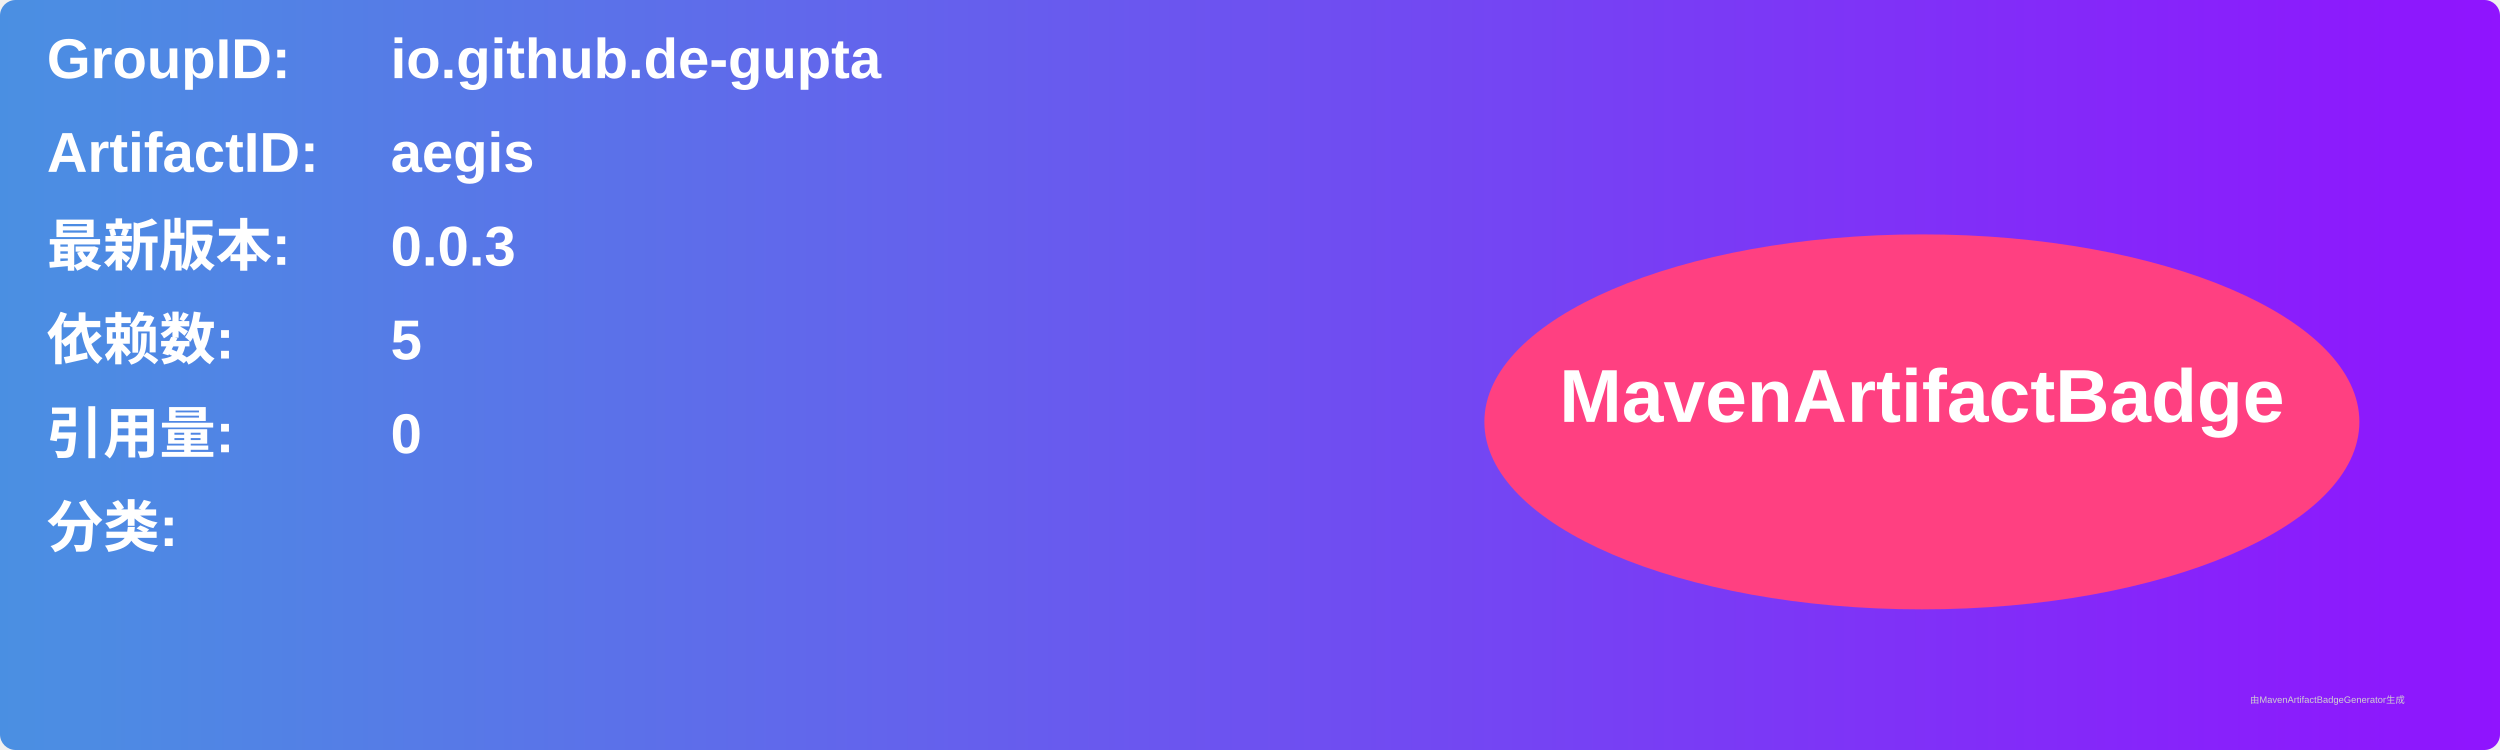
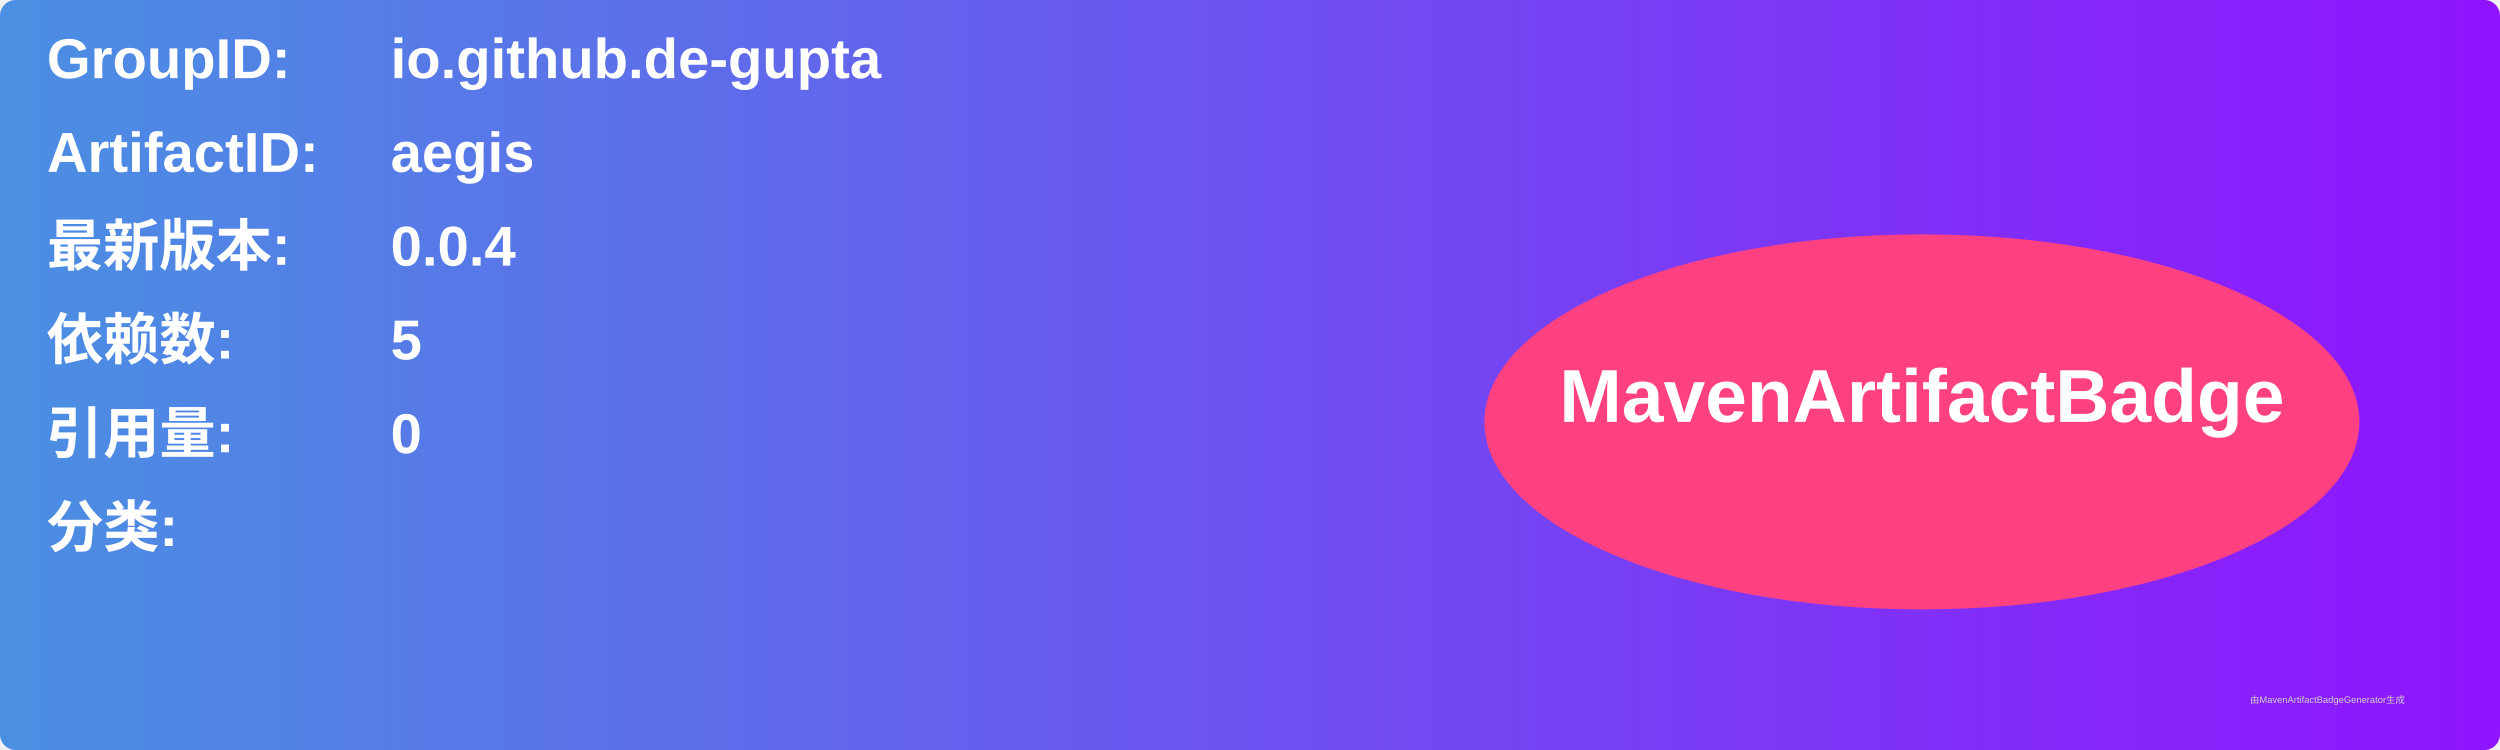
<svg xmlns="http://www.w3.org/2000/svg" width="800" height="240" viewBox="0 0 800 240">
  <linearGradient id="grad" x1="0%" y1="0%" x2="100%" y2="0%">
    <stop offset="0%" stop-color="#4a90e2" />
    <stop offset="100%" stop-color="#9013fe" />
  </linearGradient>
  <rect width="100%" height="100%" rx="5" ry="5" fill="url(#grad)" />
  <g transform="translate(15, 15)">
    <text x="0" y="10" font-family="Arial" font-size="18" fill="white" font-weight="bold" width="260">GroupID:</text>
    <text x="110" y="10" font-family="Arial" font-size="18" fill="white" font-weight="bold" width="460">io.github.de-gupta</text>
    <text x="0" y="40" font-family="Arial" font-size="18" fill="white" font-weight="bold" width="260">ArtifactID:</text>
    <text x="110" y="40" font-family="Arial" font-size="18" fill="white" font-weight="bold" width="460">aegis</text>
    <text x="0" y="70" font-family="Arial" font-size="18" fill="white" font-weight="bold">最新版本:</text>
    <text x="110" y="70" font-family="Arial" font-size="18" fill="white" font-weight="bold">
-       <tspan font-weight="bold">0.0.3</tspan>
+       <tspan font-weight="bold">0.0.4</tspan>
    </text>
    <text x="0" y="100" font-family="Arial" font-size="18" fill="white" font-weight="bold">依赖数: </text>
    <text x="110" y="100" font-family="Arial" font-size="18" fill="white">
      <tspan font-weight="bold">5</tspan>
    </text>
    <text x="0" y="130" font-family="Arial" font-size="18" fill="white" font-weight="bold">引用量: </text>
    <text x="110" y="130" font-family="Arial" font-size="18" fill="white">
      <tspan font-weight="bold">0</tspan>
    </text>
    <text x="0" y="160" font-family="Arial" font-size="18" fill="white" font-weight="bold">分类:</text>
    <text x="10" y="190" font-family="Arial" font-size="10" fill="white">
      <tspan font-weight="bold" />
    </text>
    <ellipse cx="600" cy="120" rx="140" ry="60" fill="#ff4081" />
    <text x="600" y="120" text-anchor="middle" font-family="Arial" font-size="24" fill="white" font-weight="bold">MavenArtifactBadge</text>
  </g>
  <text x="720" y="225" font-family="Arial" font-size="3" fill="#d0d0d0">由MavenArtifactBadgeGenerator生成</text>
</svg>
